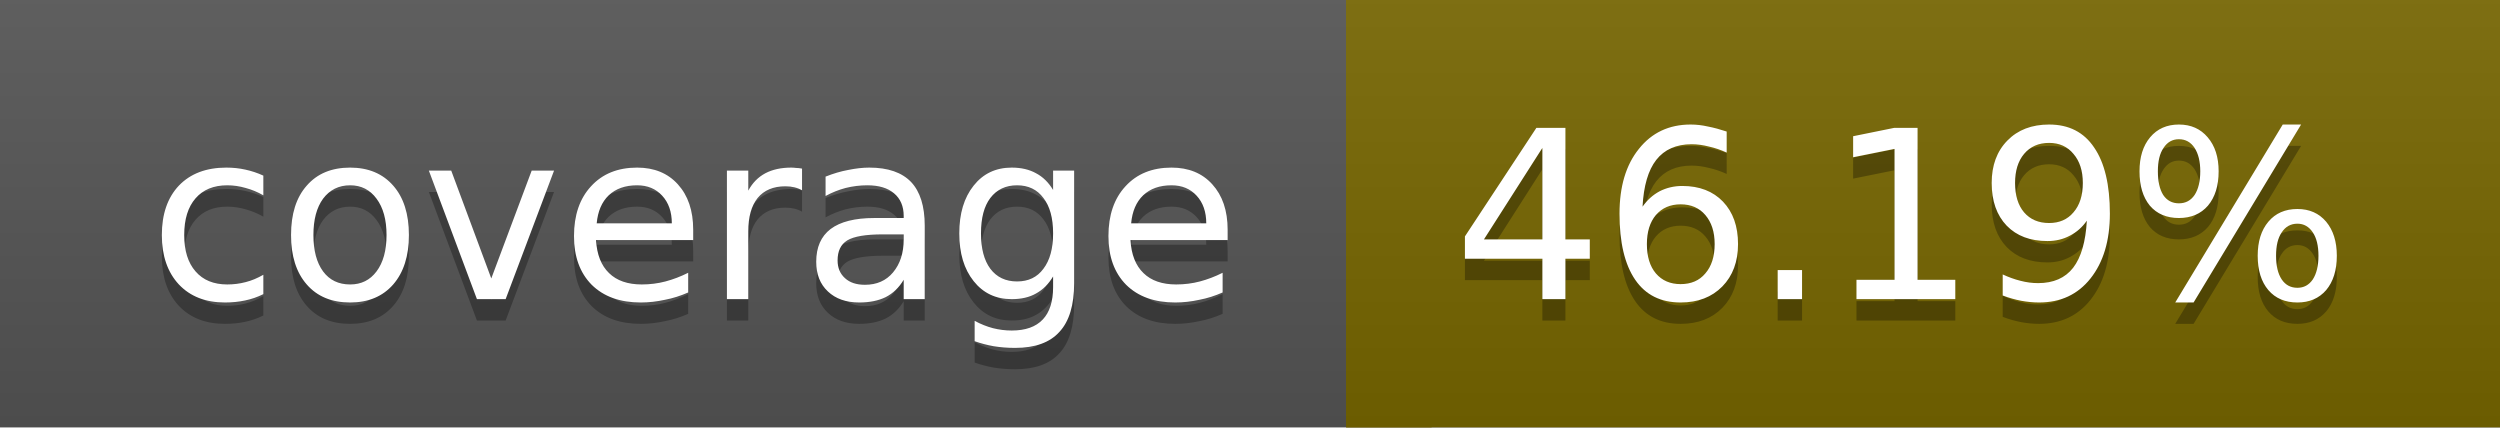
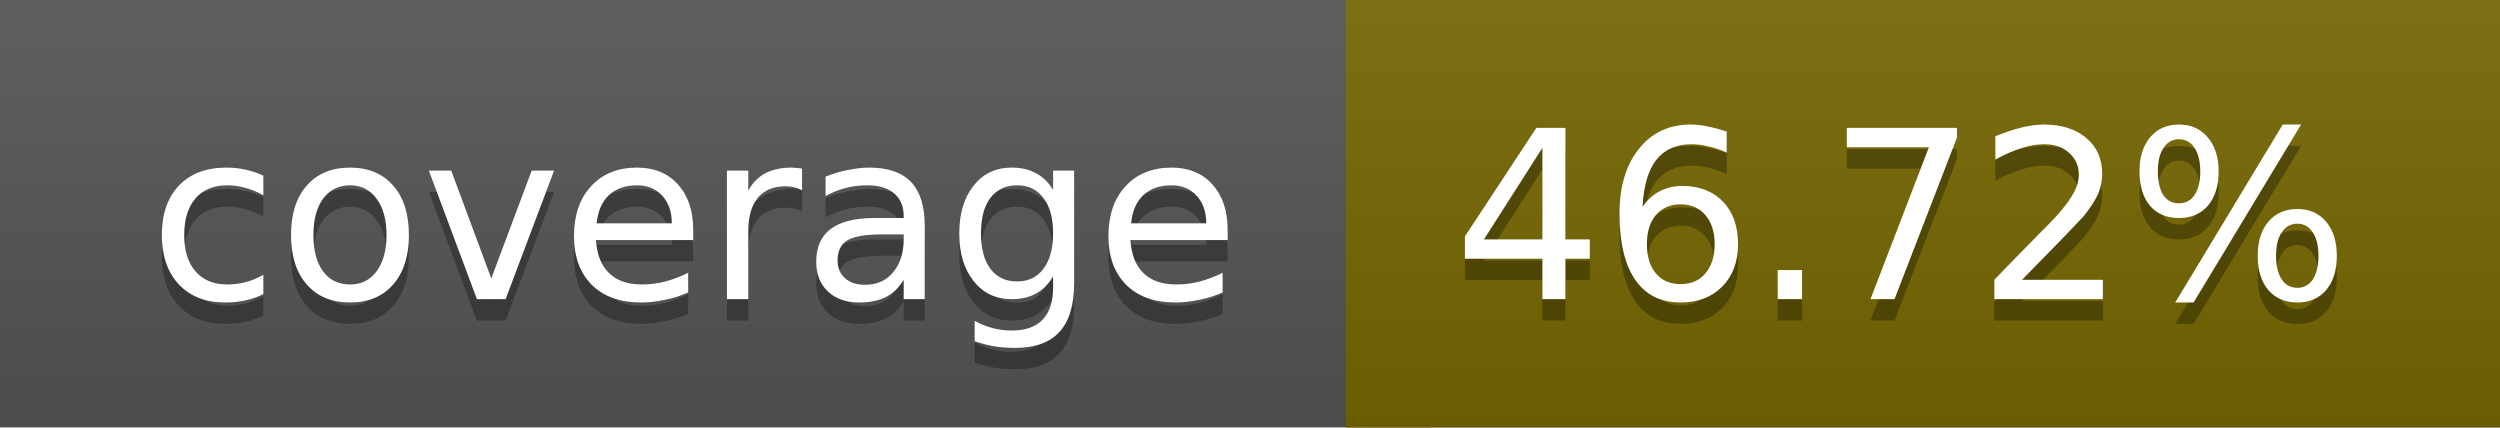
<svg xmlns="http://www.w3.org/2000/svg" width="117" height="20">
  <linearGradient id="a" x2="0" y2="100%">
    <stop offset="0" stop-color="#bbb" stop-opacity=".1" />
    <stop offset="1" stop-opacity=".1" />
  </linearGradient>
  <rect rx="0" width="117" height="20" fill="#555" />
-   <rect rx="0" x="63" width="54" height="20" fill="#776600" />
-   <path fill="#776600" d="M63 0h4v20h-4z" />
+   <rect rx="0" x="63" width="54" height="20" fill="#766700" />
+   <path fill="#766700" d="M63 0h4v20h-4z" />
  <rect rx="0" width="117" height="20" fill="url(#a)" />
  <g fill="#fff" text-anchor="middle" font-family="DejaVu Sans,Verdana,Geneva,sans-serif" font-size="11">
    <text x="32.5" y="15" fill="#010101" fill-opacity=".3">coverage</text>
    <text x="32.5" y="14">coverage</text>
-     <text x="89" y="15" fill="#010101" fill-opacity=".3">46.19%</text>
-     <text x="89" y="14">46.19%</text>
+     <text x="89" y="15" fill="#010101" fill-opacity=".3">46.72%</text>
+     <text x="89" y="14">46.72%</text>
  </g>
</svg>
